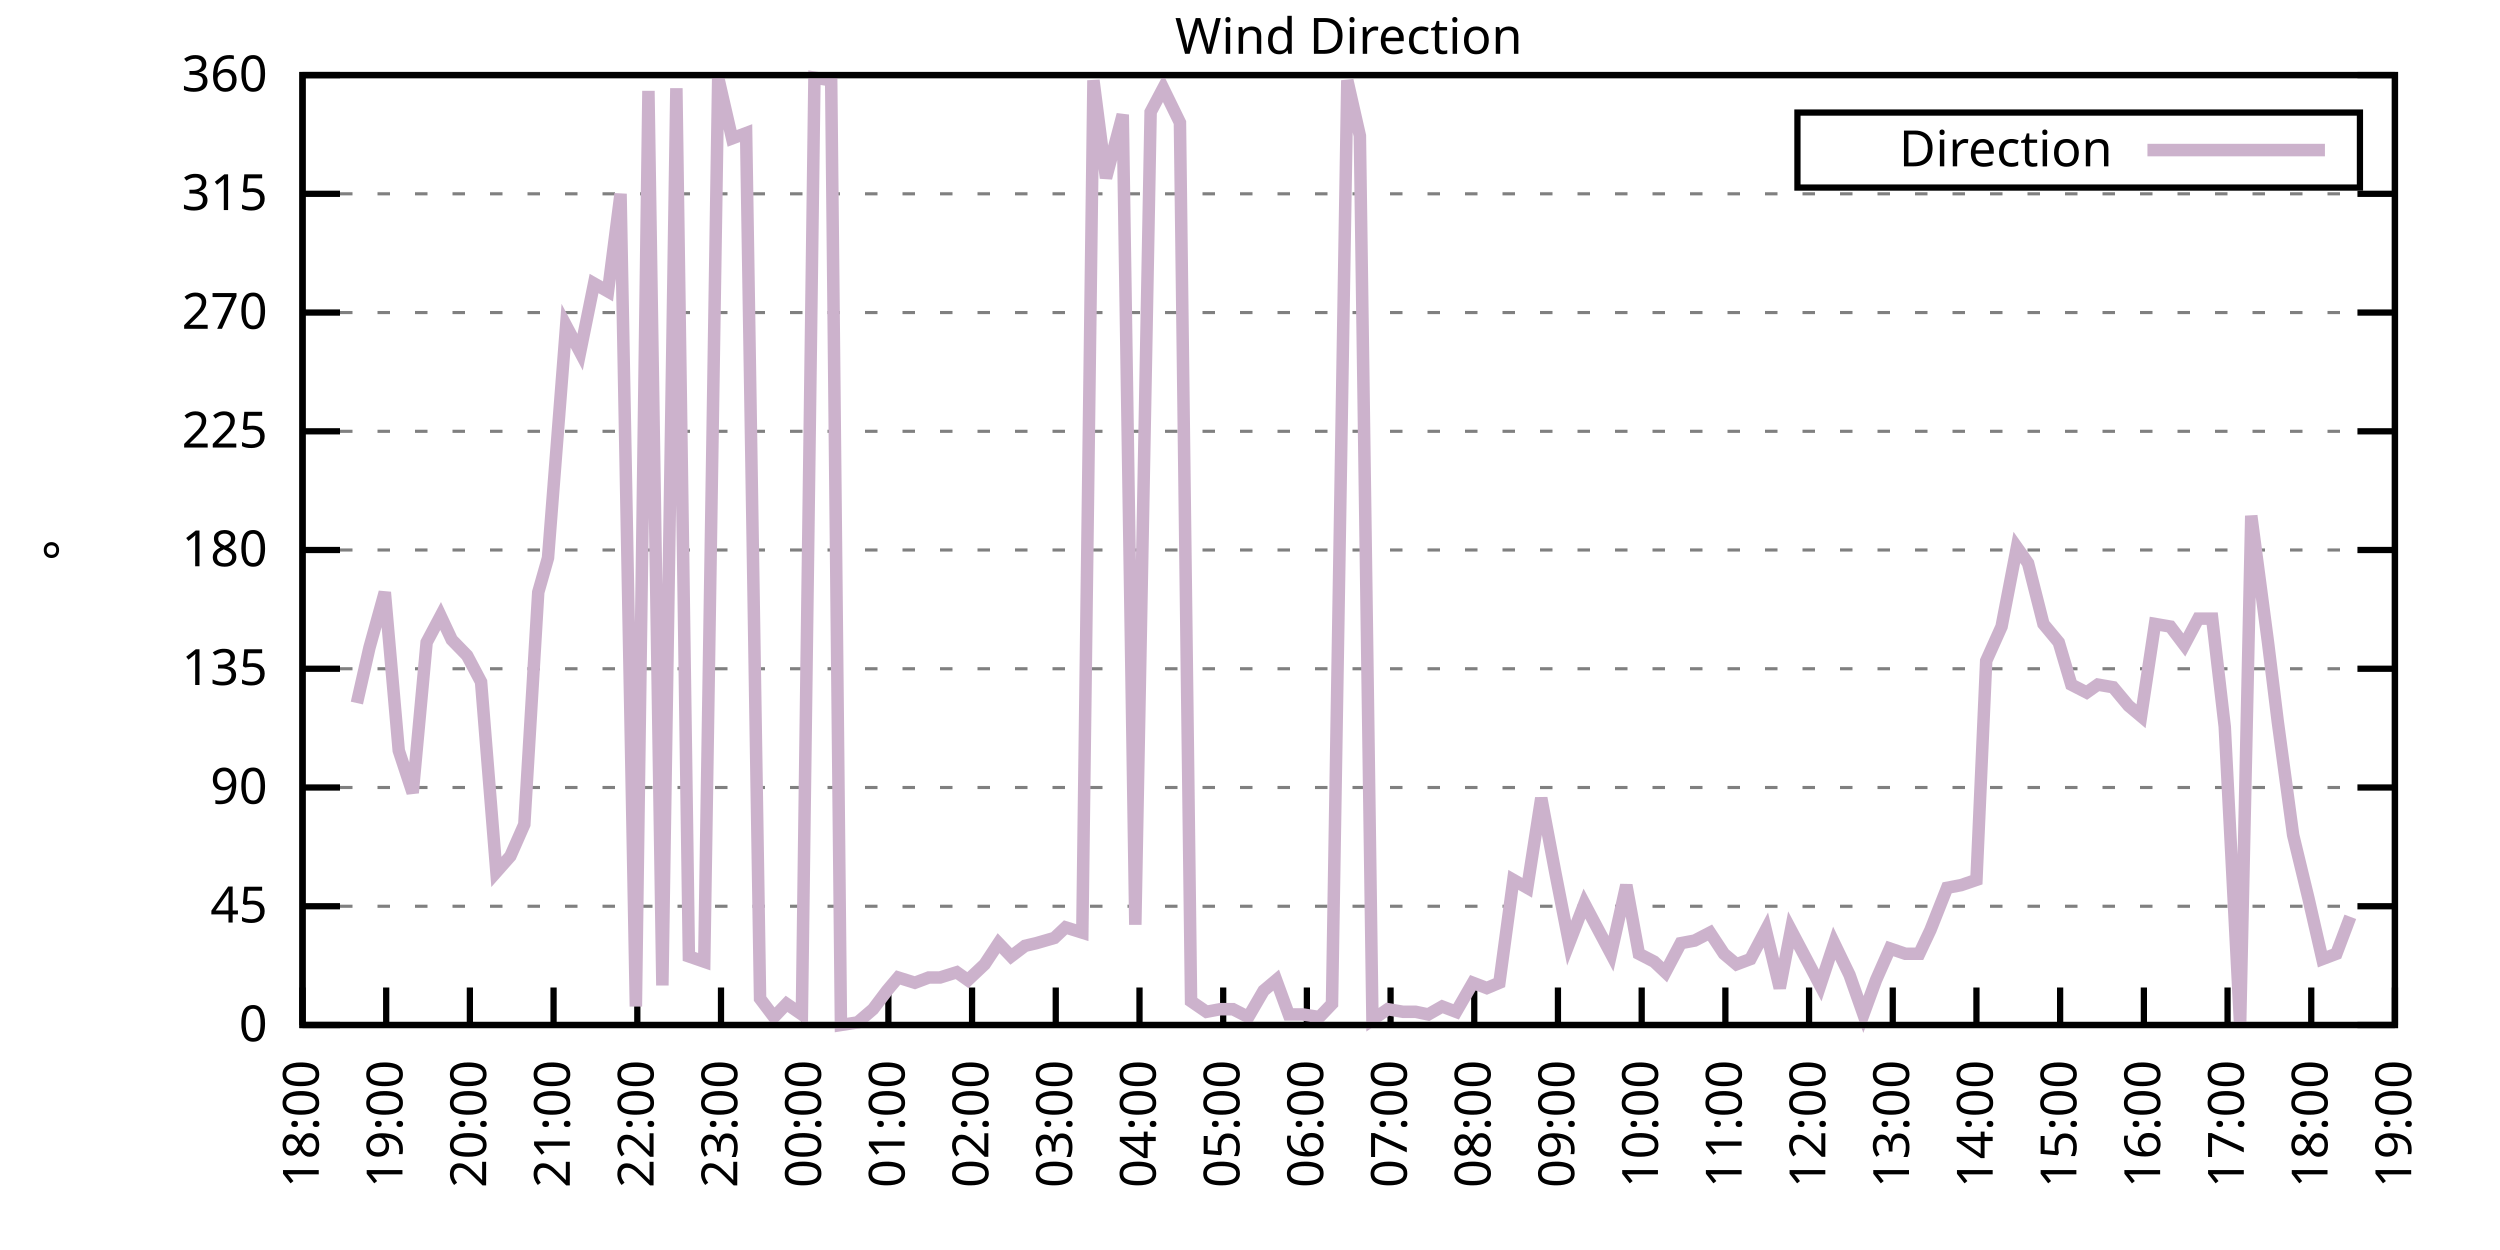
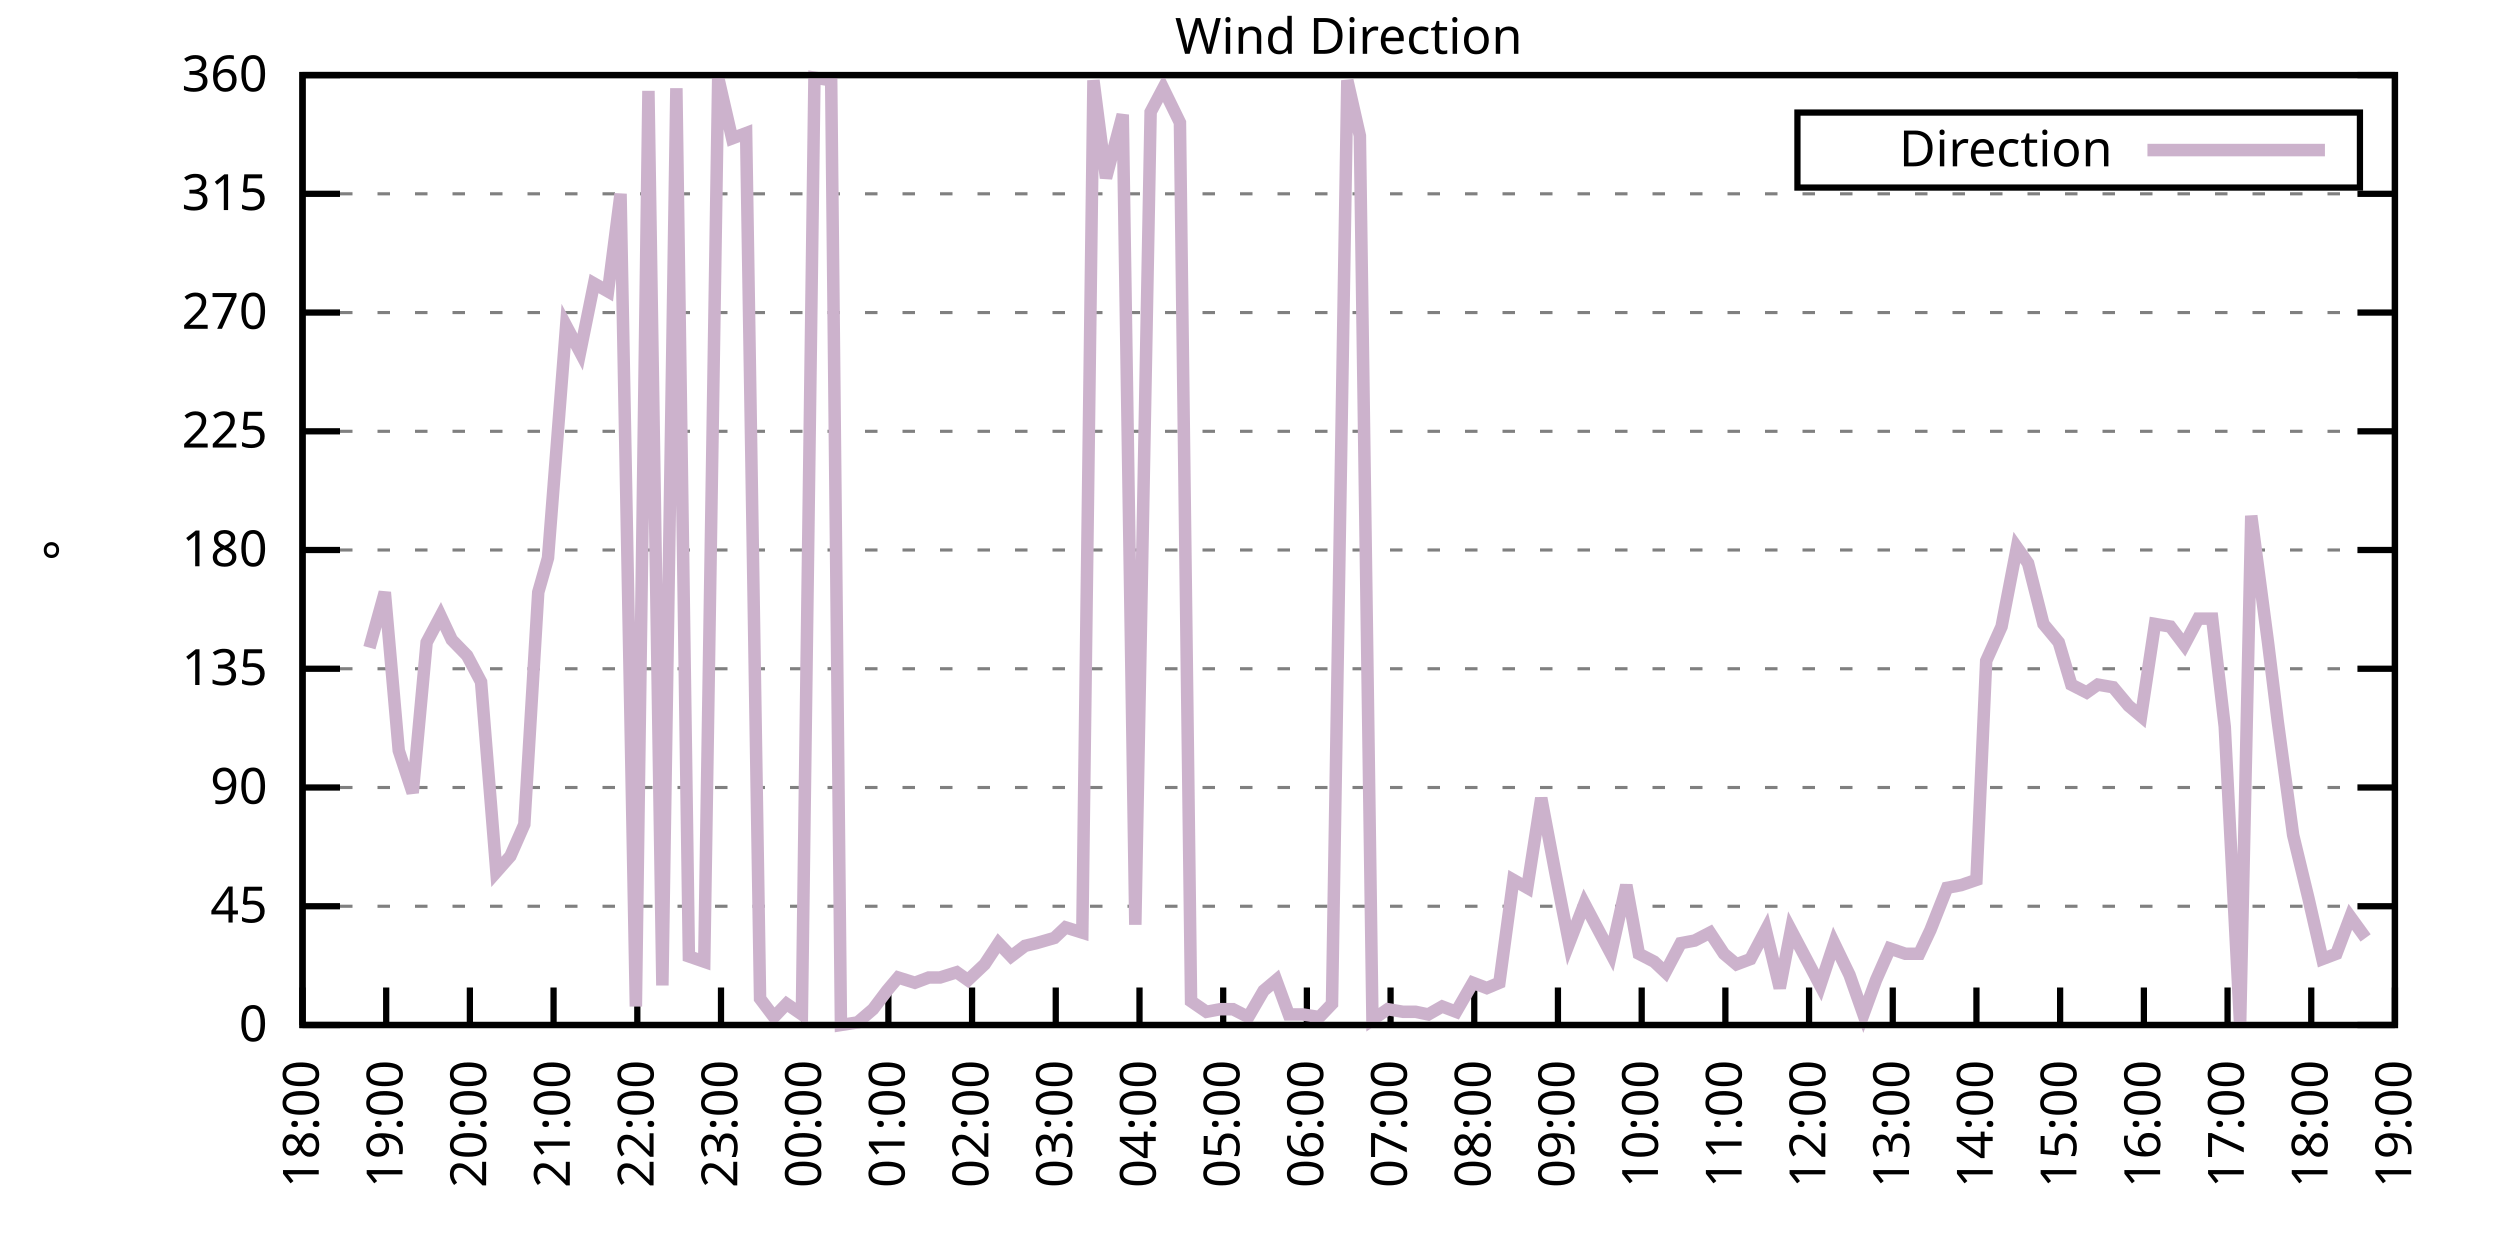
<svg xmlns="http://www.w3.org/2000/svg" xmlns:xlink="http://www.w3.org/1999/xlink" width="400" height="200" viewBox="0 0 400 200">
  <g id="gnuplot_canvas">
    <rect x="0" y="0" width="400" height="200" fill="none" />
    <defs>
      <circle id="gpDot" r="0.5" stroke-width="0.5" stroke="currentColor" />
      <path id="gpPt0" stroke-width="0.333" stroke="currentColor" d="M-1,0 h2 M0,-1 v2" />
      <path id="gpPt1" stroke-width="0.333" stroke="currentColor" d="M-1,-1 L1,1 M1,-1 L-1,1" />
      <path id="gpPt2" stroke-width="0.333" stroke="currentColor" d="M-1,0 L1,0 M0,-1 L0,1 M-1,-1 L1,1 M-1,1 L1,-1" />
      <rect id="gpPt3" stroke-width="0.333" stroke="currentColor" x="-1" y="-1" width="2" height="2" />
      <rect id="gpPt4" stroke-width="0.333" stroke="currentColor" fill="currentColor" x="-1" y="-1" width="2" height="2" />
      <circle id="gpPt5" stroke-width="0.333" stroke="currentColor" cx="0" cy="0" r="1" />
      <use xlink:href="#gpPt5" id="gpPt6" fill="currentColor" stroke="none" />
      <path id="gpPt7" stroke-width="0.333" stroke="currentColor" d="M0,-1.33 L-1.33,0.67 L1.33,0.67 z" />
      <use xlink:href="#gpPt7" id="gpPt8" fill="currentColor" stroke="none" />
      <use xlink:href="#gpPt7" id="gpPt9" stroke="currentColor" transform="rotate(180)" />
      <use xlink:href="#gpPt9" id="gpPt10" fill="currentColor" stroke="none" />
      <use xlink:href="#gpPt3" id="gpPt11" stroke="currentColor" transform="rotate(45)" />
      <use xlink:href="#gpPt11" id="gpPt12" fill="currentColor" stroke="none" />
      <path id="gpPt13" stroke-width="0.333" stroke="currentColor" d="M0,1.330 L1.265,0.411 L0.782,-1.067 L-0.782,-1.076 L-1.265,0.411 z" />
      <use xlink:href="#gpPt13" id="gpPt14" fill="currentColor" stroke="none" />
      <filter id="textbox" filterUnits="objectBoundingBox" x="0" y="0" height="1" width="1">
        <feFlood flood-color="white" flood-opacity="1" result="bgnd" />
        <feComposite in="SourceGraphic" in2="bgnd" operator="atop" />
      </filter>
      <filter id="greybox" filterUnits="objectBoundingBox" x="0" y="0" height="1" width="1">
        <feFlood flood-color="lightgrey" flood-opacity="1" result="grey" />
        <feComposite in="SourceGraphic" in2="grey" operator="atop" />
      </filter>
    </defs>
    <g fill="none" color="white" stroke="currentColor" stroke-width="1.00" stroke-linecap="butt" stroke-linejoin="miter">
</g>
    <g fill="none" color="black" stroke="currentColor" stroke-width="1.00" stroke-linecap="butt" stroke-linejoin="miter">
      <g stroke="none" shape-rendering="crispEdges">
        <polygon fill="rgb(255, 255, 255)" points="48.40,164.00 383.18,164.00 383.18,12.02 48.40,12.02 " />
      </g>
    </g>
    <g fill="none" color="black" stroke="currentColor" stroke-width="1.00" stroke-linecap="butt" stroke-linejoin="miter">
</g>
    <g fill="none" color="black" stroke="black" stroke-width="0.50" stroke-linecap="butt" stroke-linejoin="miter">
</g>
    <g fill="none" color="gray" stroke="currentColor" stroke-width="0.50" stroke-linecap="butt" stroke-linejoin="miter">
      <path stroke="gray" stroke-dasharray="2,4" class="gridline" d="M48.40,164.00 L383.19,164.00  " />
    </g>
    <g fill="none" color="gray" stroke="gray" stroke-width="1.00" stroke-linecap="butt" stroke-linejoin="miter">
</g>
    <g fill="none" color="black" stroke="currentColor" stroke-width="1.00" stroke-linecap="butt" stroke-linejoin="miter">
      <path stroke="black" d="M48.40,164.00 L54.40,164.00 M383.19,164.00 L377.19,164.00  " />
      <g transform="translate(42.80,166.60)" stroke="none" fill="black" font-family="Sans" font-size="8.00" text-anchor="end">
        <text>
          <tspan font-family="Sans"> 0</tspan>
        </text>
      </g>
    </g>
    <g fill="none" color="black" stroke="currentColor" stroke-width="1.00" stroke-linecap="butt" stroke-linejoin="miter">
</g>
    <g fill="none" color="black" stroke="black" stroke-width="0.50" stroke-linecap="butt" stroke-linejoin="miter">
</g>
    <g fill="none" color="gray" stroke="currentColor" stroke-width="0.50" stroke-linecap="butt" stroke-linejoin="miter">
      <path stroke="gray" stroke-dasharray="2,4" class="gridline" d="M48.40,145.00 L383.19,145.00  " />
    </g>
    <g fill="none" color="gray" stroke="gray" stroke-width="1.00" stroke-linecap="butt" stroke-linejoin="miter">
</g>
    <g fill="none" color="black" stroke="currentColor" stroke-width="1.00" stroke-linecap="butt" stroke-linejoin="miter">
      <path stroke="black" d="M48.40,145.00 L54.40,145.00 M383.19,145.00 L377.19,145.00  " />
      <g transform="translate(42.80,147.60)" stroke="none" fill="black" font-family="Sans" font-size="8.00" text-anchor="end">
        <text>
          <tspan font-family="Sans"> 45</tspan>
        </text>
      </g>
    </g>
    <g fill="none" color="black" stroke="currentColor" stroke-width="1.00" stroke-linecap="butt" stroke-linejoin="miter">
</g>
    <g fill="none" color="black" stroke="black" stroke-width="0.50" stroke-linecap="butt" stroke-linejoin="miter">
</g>
    <g fill="none" color="gray" stroke="currentColor" stroke-width="0.50" stroke-linecap="butt" stroke-linejoin="miter">
      <path stroke="gray" stroke-dasharray="2,4" class="gridline" d="M48.40,126.00 L383.19,126.00  " />
    </g>
    <g fill="none" color="gray" stroke="gray" stroke-width="1.00" stroke-linecap="butt" stroke-linejoin="miter">
</g>
    <g fill="none" color="black" stroke="currentColor" stroke-width="1.00" stroke-linecap="butt" stroke-linejoin="miter">
      <path stroke="black" d="M48.40,126.00 L54.40,126.00 M383.19,126.00 L377.19,126.00  " />
      <g transform="translate(42.80,128.60)" stroke="none" fill="black" font-family="Sans" font-size="8.00" text-anchor="end">
        <text>
          <tspan font-family="Sans"> 90</tspan>
        </text>
      </g>
    </g>
    <g fill="none" color="black" stroke="currentColor" stroke-width="1.00" stroke-linecap="butt" stroke-linejoin="miter">
</g>
    <g fill="none" color="black" stroke="black" stroke-width="0.50" stroke-linecap="butt" stroke-linejoin="miter">
</g>
    <g fill="none" color="gray" stroke="currentColor" stroke-width="0.50" stroke-linecap="butt" stroke-linejoin="miter">
      <path stroke="gray" stroke-dasharray="2,4" class="gridline" d="M48.40,107.00 L383.19,107.00  " />
    </g>
    <g fill="none" color="gray" stroke="gray" stroke-width="1.00" stroke-linecap="butt" stroke-linejoin="miter">
</g>
    <g fill="none" color="black" stroke="currentColor" stroke-width="1.00" stroke-linecap="butt" stroke-linejoin="miter">
      <path stroke="black" d="M48.40,107.00 L54.40,107.00 M383.19,107.00 L377.19,107.00  " />
      <g transform="translate(42.80,109.60)" stroke="none" fill="black" font-family="Sans" font-size="8.00" text-anchor="end">
        <text>
          <tspan font-family="Sans"> 135</tspan>
        </text>
      </g>
    </g>
    <g fill="none" color="black" stroke="currentColor" stroke-width="1.00" stroke-linecap="butt" stroke-linejoin="miter">
</g>
    <g fill="none" color="black" stroke="black" stroke-width="0.50" stroke-linecap="butt" stroke-linejoin="miter">
</g>
    <g fill="none" color="gray" stroke="currentColor" stroke-width="0.50" stroke-linecap="butt" stroke-linejoin="miter">
      <path stroke="gray" stroke-dasharray="2,4" class="gridline" d="M48.40,88.00 L383.19,88.00  " />
    </g>
    <g fill="none" color="gray" stroke="gray" stroke-width="1.00" stroke-linecap="butt" stroke-linejoin="miter">
</g>
    <g fill="none" color="black" stroke="currentColor" stroke-width="1.00" stroke-linecap="butt" stroke-linejoin="miter">
      <path stroke="black" d="M48.40,88.00 L54.40,88.00 M383.19,88.00 L377.19,88.00  " />
      <g transform="translate(42.80,90.60)" stroke="none" fill="black" font-family="Sans" font-size="8.00" text-anchor="end">
        <text>
          <tspan font-family="Sans"> 180</tspan>
        </text>
      </g>
    </g>
    <g fill="none" color="black" stroke="currentColor" stroke-width="1.00" stroke-linecap="butt" stroke-linejoin="miter">
</g>
    <g fill="none" color="black" stroke="black" stroke-width="0.50" stroke-linecap="butt" stroke-linejoin="miter">
</g>
    <g fill="none" color="gray" stroke="currentColor" stroke-width="0.50" stroke-linecap="butt" stroke-linejoin="miter">
      <path stroke="gray" stroke-dasharray="2,4" class="gridline" d="M48.40,69.01 L383.19,69.01  " />
    </g>
    <g fill="none" color="gray" stroke="gray" stroke-width="1.00" stroke-linecap="butt" stroke-linejoin="miter">
</g>
    <g fill="none" color="black" stroke="currentColor" stroke-width="1.00" stroke-linecap="butt" stroke-linejoin="miter">
      <path stroke="black" d="M48.40,69.01 L54.40,69.01 M383.19,69.01 L377.19,69.01  " />
      <g transform="translate(42.80,71.61)" stroke="none" fill="black" font-family="Sans" font-size="8.00" text-anchor="end">
        <text>
          <tspan font-family="Sans"> 225</tspan>
        </text>
      </g>
    </g>
    <g fill="none" color="black" stroke="currentColor" stroke-width="1.00" stroke-linecap="butt" stroke-linejoin="miter">
</g>
    <g fill="none" color="black" stroke="black" stroke-width="0.50" stroke-linecap="butt" stroke-linejoin="miter">
</g>
    <g fill="none" color="gray" stroke="currentColor" stroke-width="0.50" stroke-linecap="butt" stroke-linejoin="miter">
      <path stroke="gray" stroke-dasharray="2,4" class="gridline" d="M48.40,50.01 L383.19,50.01  " />
    </g>
    <g fill="none" color="gray" stroke="gray" stroke-width="1.00" stroke-linecap="butt" stroke-linejoin="miter">
</g>
    <g fill="none" color="black" stroke="currentColor" stroke-width="1.00" stroke-linecap="butt" stroke-linejoin="miter">
      <path stroke="black" d="M48.40,50.01 L54.40,50.01 M383.19,50.01 L377.19,50.01  " />
      <g transform="translate(42.80,52.61)" stroke="none" fill="black" font-family="Sans" font-size="8.00" text-anchor="end">
        <text>
          <tspan font-family="Sans"> 270</tspan>
        </text>
      </g>
    </g>
    <g fill="none" color="black" stroke="currentColor" stroke-width="1.00" stroke-linecap="butt" stroke-linejoin="miter">
</g>
    <g fill="none" color="black" stroke="black" stroke-width="0.50" stroke-linecap="butt" stroke-linejoin="miter">
</g>
    <g fill="none" color="gray" stroke="currentColor" stroke-width="0.50" stroke-linecap="butt" stroke-linejoin="miter">
      <path stroke="gray" stroke-dasharray="2,4" class="gridline" d="M48.40,31.01 L383.19,31.01  " />
    </g>
    <g fill="none" color="gray" stroke="gray" stroke-width="1.00" stroke-linecap="butt" stroke-linejoin="miter">
</g>
    <g fill="none" color="black" stroke="currentColor" stroke-width="1.00" stroke-linecap="butt" stroke-linejoin="miter">
      <path stroke="black" d="M48.40,31.01 L54.40,31.01 M383.19,31.01 L377.19,31.01  " />
      <g transform="translate(42.80,33.61)" stroke="none" fill="black" font-family="Sans" font-size="8.00" text-anchor="end">
        <text>
          <tspan font-family="Sans"> 315</tspan>
        </text>
      </g>
    </g>
    <g fill="none" color="black" stroke="currentColor" stroke-width="1.00" stroke-linecap="butt" stroke-linejoin="miter">
</g>
    <g fill="none" color="black" stroke="black" stroke-width="0.50" stroke-linecap="butt" stroke-linejoin="miter">
</g>
    <g fill="none" color="gray" stroke="currentColor" stroke-width="0.50" stroke-linecap="butt" stroke-linejoin="miter">
      <path stroke="gray" stroke-dasharray="2,4" class="gridline" d="M48.40,12.01 L383.19,12.01  " />
    </g>
    <g fill="none" color="gray" stroke="gray" stroke-width="1.00" stroke-linecap="butt" stroke-linejoin="miter">
</g>
    <g fill="none" color="black" stroke="currentColor" stroke-width="1.00" stroke-linecap="butt" stroke-linejoin="miter">
      <path stroke="black" d="M48.40,12.01 L54.40,12.01 M383.19,12.01 L377.19,12.01  " />
      <g transform="translate(42.80,14.61)" stroke="none" fill="black" font-family="Sans" font-size="8.00" text-anchor="end">
        <text>
          <tspan font-family="Sans"> 360</tspan>
        </text>
      </g>
    </g>
    <g fill="none" color="black" stroke="currentColor" stroke-width="1.00" stroke-linecap="butt" stroke-linejoin="miter">
      <path stroke="black" d="M48.40,164.00 L48.40,158.00  " />
      <g transform="translate(51.00,169.60) rotate(270.00)" stroke="none" fill="black" font-family="Sans" font-size="8.00" text-anchor="end">
        <text>
          <tspan font-family="Sans">18:00</tspan>
        </text>
      </g>
    </g>
    <g fill="none" color="black" stroke="currentColor" stroke-width="1.00" stroke-linecap="butt" stroke-linejoin="miter">
      <path stroke="black" d="M61.79,164.00 L61.79,158.00  " />
      <g transform="translate(64.39,169.60) rotate(270.00)" stroke="none" fill="black" font-family="Sans" font-size="8.00" text-anchor="end">
        <text>
          <tspan font-family="Sans">19:00</tspan>
        </text>
      </g>
    </g>
    <g fill="none" color="black" stroke="currentColor" stroke-width="1.00" stroke-linecap="butt" stroke-linejoin="miter">
      <path stroke="black" d="M75.18,164.00 L75.18,158.00  " />
      <g transform="translate(77.78,169.60) rotate(270.00)" stroke="none" fill="black" font-family="Sans" font-size="8.00" text-anchor="end">
        <text>
          <tspan font-family="Sans">20:00</tspan>
        </text>
      </g>
    </g>
    <g fill="none" color="black" stroke="currentColor" stroke-width="1.00" stroke-linecap="butt" stroke-linejoin="miter">
      <path stroke="black" d="M88.57,164.00 L88.57,158.00  " />
      <g transform="translate(91.17,169.60) rotate(270.00)" stroke="none" fill="black" font-family="Sans" font-size="8.00" text-anchor="end">
        <text>
          <tspan font-family="Sans">21:00</tspan>
        </text>
      </g>
    </g>
    <g fill="none" color="black" stroke="currentColor" stroke-width="1.00" stroke-linecap="butt" stroke-linejoin="miter">
      <path stroke="black" d="M101.97,164.00 L101.97,158.00  " />
      <g transform="translate(104.57,169.60) rotate(270.00)" stroke="none" fill="black" font-family="Sans" font-size="8.00" text-anchor="end">
        <text>
          <tspan font-family="Sans">22:00</tspan>
        </text>
      </g>
    </g>
    <g fill="none" color="black" stroke="currentColor" stroke-width="1.00" stroke-linecap="butt" stroke-linejoin="miter">
      <path stroke="black" d="M115.36,164.00 L115.36,158.00  " />
      <g transform="translate(117.96,169.60) rotate(270.00)" stroke="none" fill="black" font-family="Sans" font-size="8.00" text-anchor="end">
        <text>
          <tspan font-family="Sans">23:00</tspan>
        </text>
      </g>
    </g>
    <g fill="none" color="black" stroke="currentColor" stroke-width="1.00" stroke-linecap="butt" stroke-linejoin="miter">
      <path stroke="black" d="M128.75,164.00 L128.75,158.00  " />
      <g transform="translate(131.35,169.60) rotate(270.00)" stroke="none" fill="black" font-family="Sans" font-size="8.00" text-anchor="end">
        <text>
          <tspan font-family="Sans">00:00</tspan>
        </text>
      </g>
    </g>
    <g fill="none" color="black" stroke="currentColor" stroke-width="1.00" stroke-linecap="butt" stroke-linejoin="miter">
      <path stroke="black" d="M142.14,164.00 L142.14,158.00  " />
      <g transform="translate(144.74,169.60) rotate(270.00)" stroke="none" fill="black" font-family="Sans" font-size="8.00" text-anchor="end">
        <text>
          <tspan font-family="Sans">01:00</tspan>
        </text>
      </g>
    </g>
    <g fill="none" color="black" stroke="currentColor" stroke-width="1.00" stroke-linecap="butt" stroke-linejoin="miter">
      <path stroke="black" d="M155.53,164.00 L155.53,158.00  " />
      <g transform="translate(158.13,169.60) rotate(270.00)" stroke="none" fill="black" font-family="Sans" font-size="8.00" text-anchor="end">
        <text>
          <tspan font-family="Sans">02:00</tspan>
        </text>
      </g>
    </g>
    <g fill="none" color="black" stroke="currentColor" stroke-width="1.00" stroke-linecap="butt" stroke-linejoin="miter">
      <path stroke="black" d="M168.92,164.00 L168.92,158.00  " />
      <g transform="translate(171.52,169.60) rotate(270.00)" stroke="none" fill="black" font-family="Sans" font-size="8.00" text-anchor="end">
        <text>
          <tspan font-family="Sans">03:00</tspan>
        </text>
      </g>
    </g>
    <g fill="none" color="black" stroke="currentColor" stroke-width="1.00" stroke-linecap="butt" stroke-linejoin="miter">
      <path stroke="black" d="M182.32,164.00 L182.32,158.00  " />
      <g transform="translate(184.92,169.60) rotate(270.00)" stroke="none" fill="black" font-family="Sans" font-size="8.00" text-anchor="end">
        <text>
          <tspan font-family="Sans">04:00</tspan>
        </text>
      </g>
    </g>
    <g fill="none" color="black" stroke="currentColor" stroke-width="1.00" stroke-linecap="butt" stroke-linejoin="miter">
      <path stroke="black" d="M195.71,164.00 L195.71,158.00  " />
      <g transform="translate(198.31,169.60) rotate(270.00)" stroke="none" fill="black" font-family="Sans" font-size="8.00" text-anchor="end">
        <text>
          <tspan font-family="Sans">05:00</tspan>
        </text>
      </g>
    </g>
    <g fill="none" color="black" stroke="currentColor" stroke-width="1.00" stroke-linecap="butt" stroke-linejoin="miter">
      <path stroke="black" d="M209.10,164.00 L209.10,158.00  " />
      <g transform="translate(211.70,169.60) rotate(270.00)" stroke="none" fill="black" font-family="Sans" font-size="8.00" text-anchor="end">
        <text>
          <tspan font-family="Sans">06:00</tspan>
        </text>
      </g>
    </g>
    <g fill="none" color="black" stroke="currentColor" stroke-width="1.00" stroke-linecap="butt" stroke-linejoin="miter">
      <path stroke="black" d="M222.49,164.00 L222.49,158.00  " />
      <g transform="translate(225.09,169.60) rotate(270.00)" stroke="none" fill="black" font-family="Sans" font-size="8.00" text-anchor="end">
        <text>
          <tspan font-family="Sans">07:00</tspan>
        </text>
      </g>
    </g>
    <g fill="none" color="black" stroke="currentColor" stroke-width="1.00" stroke-linecap="butt" stroke-linejoin="miter">
      <path stroke="black" d="M235.88,164.00 L235.88,158.00  " />
      <g transform="translate(238.48,169.60) rotate(270.00)" stroke="none" fill="black" font-family="Sans" font-size="8.00" text-anchor="end">
        <text>
          <tspan font-family="Sans">08:00</tspan>
        </text>
      </g>
    </g>
    <g fill="none" color="black" stroke="currentColor" stroke-width="1.00" stroke-linecap="butt" stroke-linejoin="miter">
      <path stroke="black" d="M249.27,164.00 L249.27,158.00  " />
      <g transform="translate(251.87,169.60) rotate(270.00)" stroke="none" fill="black" font-family="Sans" font-size="8.00" text-anchor="end">
        <text>
          <tspan font-family="Sans">09:00</tspan>
        </text>
      </g>
    </g>
    <g fill="none" color="black" stroke="currentColor" stroke-width="1.00" stroke-linecap="butt" stroke-linejoin="miter">
      <path stroke="black" d="M262.67,164.00 L262.67,158.00  " />
      <g transform="translate(265.27,169.60) rotate(270.00)" stroke="none" fill="black" font-family="Sans" font-size="8.00" text-anchor="end">
        <text>
          <tspan font-family="Sans">10:00</tspan>
        </text>
      </g>
    </g>
    <g fill="none" color="black" stroke="currentColor" stroke-width="1.00" stroke-linecap="butt" stroke-linejoin="miter">
      <path stroke="black" d="M276.06,164.00 L276.06,158.00  " />
      <g transform="translate(278.66,169.60) rotate(270.00)" stroke="none" fill="black" font-family="Sans" font-size="8.00" text-anchor="end">
        <text>
          <tspan font-family="Sans">11:00</tspan>
        </text>
      </g>
    </g>
    <g fill="none" color="black" stroke="currentColor" stroke-width="1.00" stroke-linecap="butt" stroke-linejoin="miter">
      <path stroke="black" d="M289.45,164.00 L289.45,158.00  " />
      <g transform="translate(292.05,169.60) rotate(270.00)" stroke="none" fill="black" font-family="Sans" font-size="8.00" text-anchor="end">
        <text>
          <tspan font-family="Sans">12:00</tspan>
        </text>
      </g>
    </g>
    <g fill="none" color="black" stroke="currentColor" stroke-width="1.00" stroke-linecap="butt" stroke-linejoin="miter">
      <path stroke="black" d="M302.84,164.00 L302.84,158.00  " />
      <g transform="translate(305.44,169.60) rotate(270.00)" stroke="none" fill="black" font-family="Sans" font-size="8.00" text-anchor="end">
        <text>
          <tspan font-family="Sans">13:00</tspan>
        </text>
      </g>
    </g>
    <g fill="none" color="black" stroke="currentColor" stroke-width="1.00" stroke-linecap="butt" stroke-linejoin="miter">
      <path stroke="black" d="M316.23,164.00 L316.23,158.00  " />
      <g transform="translate(318.83,169.60) rotate(270.00)" stroke="none" fill="black" font-family="Sans" font-size="8.00" text-anchor="end">
        <text>
          <tspan font-family="Sans">14:00</tspan>
        </text>
      </g>
    </g>
    <g fill="none" color="black" stroke="currentColor" stroke-width="1.00" stroke-linecap="butt" stroke-linejoin="miter">
      <path stroke="black" d="M329.62,164.00 L329.62,158.00  " />
      <g transform="translate(332.22,169.60) rotate(270.00)" stroke="none" fill="black" font-family="Sans" font-size="8.00" text-anchor="end">
        <text>
          <tspan font-family="Sans">15:00</tspan>
        </text>
      </g>
    </g>
    <g fill="none" color="black" stroke="currentColor" stroke-width="1.00" stroke-linecap="butt" stroke-linejoin="miter">
      <path stroke="black" d="M343.02,164.00 L343.02,158.00  " />
      <g transform="translate(345.62,169.60) rotate(270.00)" stroke="none" fill="black" font-family="Sans" font-size="8.00" text-anchor="end">
        <text>
          <tspan font-family="Sans">16:00</tspan>
        </text>
      </g>
    </g>
    <g fill="none" color="black" stroke="currentColor" stroke-width="1.00" stroke-linecap="butt" stroke-linejoin="miter">
      <path stroke="black" d="M356.41,164.00 L356.41,158.00  " />
      <g transform="translate(359.01,169.60) rotate(270.00)" stroke="none" fill="black" font-family="Sans" font-size="8.00" text-anchor="end">
        <text>
          <tspan font-family="Sans">17:00</tspan>
        </text>
      </g>
    </g>
    <g fill="none" color="black" stroke="currentColor" stroke-width="1.00" stroke-linecap="butt" stroke-linejoin="miter">
      <path stroke="black" d="M369.80,164.00 L369.80,158.00  " />
      <g transform="translate(372.40,169.60) rotate(270.00)" stroke="none" fill="black" font-family="Sans" font-size="8.00" text-anchor="end">
        <text>
          <tspan font-family="Sans">18:00</tspan>
        </text>
      </g>
    </g>
    <g fill="none" color="black" stroke="currentColor" stroke-width="1.00" stroke-linecap="butt" stroke-linejoin="miter">
      <path stroke="black" d="M383.19,164.00 L383.19,158.00  " />
      <g transform="translate(385.79,169.60) rotate(270.00)" stroke="none" fill="black" font-family="Sans" font-size="8.00" text-anchor="end">
        <text>
          <tspan font-family="Sans">19:00</tspan>
        </text>
      </g>
    </g>
    <g fill="none" color="black" stroke="currentColor" stroke-width="1.00" stroke-linecap="butt" stroke-linejoin="miter">
</g>
    <g fill="none" color="black" stroke="currentColor" stroke-width="1.00" stroke-linecap="butt" stroke-linejoin="miter">
      <path stroke="black" d="M48.40,12.01 L48.40,164.00 L383.19,164.00 L383.19,12.01 L48.40,12.01 Z  " />
    </g>
    <g fill="none" color="black" stroke="currentColor" stroke-width="1.00" stroke-linecap="butt" stroke-linejoin="miter">
</g>
    <g fill="none" color="black" stroke="currentColor" stroke-width="1.00" stroke-linecap="butt" stroke-linejoin="miter">
      <path stroke="black" d="M287.59,30.01 L287.59,18.01 L377.59,18.01 L377.59,30.01 L287.59,30.01 Z  " />
    </g>
    <g id="Wind_direction_plot_1">
      <g fill="none" color="white" stroke="black" stroke-width="2.00" stroke-linecap="butt" stroke-linejoin="miter">
</g>
      <g fill="none" color="black" stroke="currentColor" stroke-width="2.00" stroke-linecap="butt" stroke-linejoin="miter">
        <g transform="translate(337.99,26.61)" stroke="none" fill="black" font-family="Sans" font-size="8.00" text-anchor="end">
          <text>
            <tspan font-family="Sans">Direction</tspan>
          </text>
        </g>
      </g>
      <g fill="none" color="black" stroke="currentColor" stroke-width="2.00" stroke-linecap="butt" stroke-linejoin="miter">
-         <path stroke="rgb(204, 178, 204)" d="M343.59,24.01 L371.99,24.01 M57.10,112.49 L59.11,103.63 L61.57,94.76 L63.80,120.09 L66.03,126.85 L68.26,102.78   L70.50,98.56 L72.28,102.36 L74.74,104.89 L76.97,109.11 L79.42,139.51 L81.66,136.98 L83.89,131.91 L86.12,94.76   L87.68,89.27 L90.58,52.12 L92.82,56.34 L95.05,45.36 L97.28,46.63 L99.29,31.01 L101.74,161.04 L103.75,14.54   L105.98,157.67 L108.22,14.12 L110.22,153.02 L112.68,153.87 L114.91,12.43 L117.14,22.14 L119.38,21.30 L121.61,159.78   L123.84,162.73 L125.85,160.62 L128.30,162.31 L130.31,12.43 L132.99,12.85 L134.55,164.00 L137.23,163.58 L139.69,161.47   L141.92,158.51 L143.70,156.40 L146.38,157.24 L148.61,156.40 L150.40,156.40 L153.08,155.56 L154.86,156.82 L157.54,154.29   L159.77,150.91 L161.78,153.02 L164.01,151.33 L165.80,150.91 L168.70,150.07 L170.49,148.38 L173.17,149.22 L174.95,12.85   L176.96,28.48 L179.64,18.34 L181.65,147.96 L184.10,17.92 L186.11,14.12 L188.79,19.61 L190.57,160.20 L193.03,161.89   L195.26,161.47 L197.27,161.47 L199.73,162.73 L202.18,158.51 L204.19,156.82 L206.20,162.31 L208.43,162.31 L211.11,162.73   L213.12,160.62 L215.57,12.85 L217.58,21.72 L219.59,163.16 L222.04,161.47 L224.50,161.89 L226.51,161.89 L228.52,162.31   L230.75,161.04 L232.98,161.89 L235.66,157.24 L237.89,158.09 L239.90,157.24 L242.13,140.78 L244.36,142.05 L246.60,127.69   L248.83,139.51 L251.06,150.91 L253.51,144.58 L255.52,148.38 L257.76,152.60 L260.21,141.62 L262.22,152.60 L264.67,153.87   L266.46,155.56 L268.92,150.91 L271.15,150.49 L273.60,149.22 L275.83,152.60 L277.84,154.29 L280.07,153.45 L282.53,148.80   L284.76,158.09 L286.55,148.80 L289.23,153.87 L291.23,157.67 L293.47,150.91 L295.92,155.98 L298.15,162.31 L300.16,156.82   L302.39,151.76 L304.85,152.60 L307.08,152.60 L308.87,148.80 L311.54,142.05 L313.78,141.62 L316.23,140.78 L317.79,105.74   L320.25,100.25 L322.70,87.58 L324.49,90.12 L326.95,99.83 L329.40,102.78 L331.41,109.54 L333.86,110.80 L335.65,109.54   L338.10,109.96 L340.56,112.91 L342.57,114.60 L344.80,99.83 L347.26,100.25 L349.49,103.20 L351.72,98.98 L353.95,98.98   L355.96,116.29 L358.42,164.00 L360.20,82.52 L362.88,102.78 L364.44,115.45 L366.90,133.60 L369.35,143.73 L371.58,153.45   L373.82,152.60 L376.05,146.69  " />
+         <path stroke="rgb(204, 178, 204)" d="M343.59,24.01 L371.99,24.01 M59.11,103.63 L61.57,94.76 L63.80,120.09 L66.03,126.85 L68.26,102.78 L70.50,98.56   L72.28,102.36 L74.74,104.89 L76.97,109.11 L79.42,139.51 L81.66,136.98 L83.89,131.91 L86.12,94.76 L87.68,89.27   L90.58,52.12 L92.82,56.34 L95.05,45.36 L97.28,46.63 L99.29,31.01 L101.74,161.04 L103.75,14.54 L105.98,157.67   L108.22,14.12 L110.22,153.02 L112.68,153.87 L114.91,12.43 L117.14,22.14 L119.38,21.30 L121.61,159.78 L123.84,162.73   L125.85,160.62 L128.30,162.31 L130.31,12.43 L132.99,12.85 L134.55,164.00 L137.23,163.58 L139.69,161.47 L141.92,158.51   L143.70,156.40 L146.38,157.24 L148.61,156.40 L150.40,156.40 L153.08,155.56 L154.86,156.82 L157.54,154.29 L159.77,150.91   L161.78,153.02 L164.01,151.33 L165.80,150.91 L168.70,150.07 L170.49,148.38 L173.17,149.22 L174.95,12.85 L176.96,28.48   L179.64,18.34 L181.65,147.96 L184.10,17.92 L186.11,14.12 L188.79,19.61 L190.57,160.20 L193.03,161.89 L195.26,161.47   L197.27,161.47 L199.73,162.73 L202.18,158.51 L204.19,156.82 L206.20,162.31 L208.43,162.31 L211.11,162.73 L213.12,160.62   L215.57,12.85 L217.58,21.72 L219.59,163.16 L222.04,161.47 L224.50,161.89 L226.51,161.89 L228.52,162.31 L230.75,161.04   L232.98,161.89 L235.66,157.24 L237.89,158.09 L239.90,157.24 L242.13,140.78 L244.36,142.05 L246.60,127.69 L248.83,139.51   L251.06,150.91 L253.51,144.58 L255.52,148.38 L257.76,152.60 L260.21,141.62 L262.22,152.60 L264.67,153.87 L266.46,155.56   L268.92,150.91 L271.15,150.49 L273.60,149.22 L275.83,152.60 L277.84,154.29 L280.07,153.45 L282.53,148.80 L284.76,158.09   L286.55,148.80 L289.23,153.87 L291.23,157.67 L293.47,150.91 L295.92,155.98 L298.15,162.31 L300.16,156.82 L302.39,151.76   L304.85,152.60 L307.08,152.60 L308.87,148.80 L311.54,142.05 L313.78,141.62 L316.23,140.78 L317.79,105.74 L320.25,100.25   L322.70,87.58 L324.49,90.12 L326.95,99.83 L329.40,102.78 L331.41,109.54 L333.86,110.80 L335.65,109.54 L338.10,109.96   L340.56,112.91 L342.57,114.60 L344.80,99.83 L347.26,100.25 L349.49,103.20 L351.72,98.98 L353.95,98.98 L355.96,116.29   L358.42,164.00 L360.20,82.52 L362.88,102.78 L364.44,115.45 L366.90,133.60 L369.35,143.73 L371.58,153.45 L373.82,152.60   L376.05,146.69 L378.50,150.07  " />
      </g>
    </g>
    <g fill="none" color="black" stroke="currentColor" stroke-width="2.00" stroke-linecap="butt" stroke-linejoin="miter">
</g>
    <g fill="none" color="black" stroke="black" stroke-width="1.00" stroke-linecap="butt" stroke-linejoin="miter">
</g>
    <g fill="none" color="black" stroke="currentColor" stroke-width="1.00" stroke-linecap="butt" stroke-linejoin="miter">
      <path stroke="black" d="M48.40,12.01 L48.40,164.00 L383.19,164.00 L383.19,12.01 L48.40,12.01 Z  " />
      <g transform="translate(12.80,88.01) rotate(270.00)" stroke="none" fill="black" font-family="Sans" font-size="8.00" text-anchor="middle">
        <text>
          <tspan font-family="Sans">°</tspan>
        </text>
      </g>
    </g>
    <g fill="none" color="black" stroke="currentColor" stroke-width="1.00" stroke-linecap="butt" stroke-linejoin="miter">
</g>
    <g fill="none" color="black" stroke="currentColor" stroke-width="1.00" stroke-linecap="butt" stroke-linejoin="miter">
      <g transform="translate(215.79,8.61)" stroke="none" fill="black" font-family="Sans" font-size="8.00" text-anchor="middle">
        <text>
          <tspan font-family="Sans">Wind Direction</tspan>
        </text>
      </g>
    </g>
    <g fill="none" color="black" stroke="currentColor" stroke-width="1.00" stroke-linecap="butt" stroke-linejoin="miter">
</g>
  </g>
</svg>
